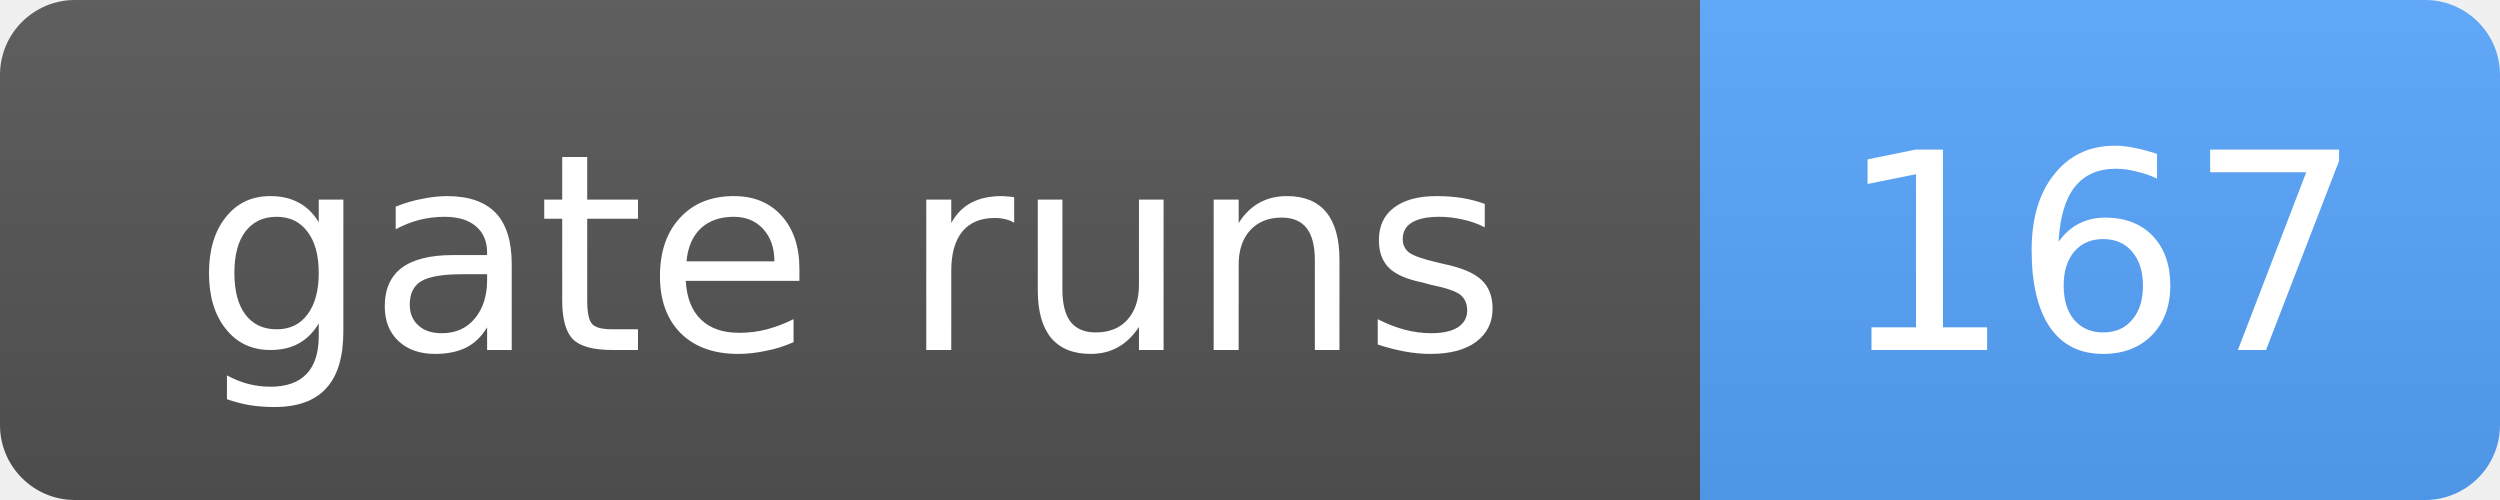
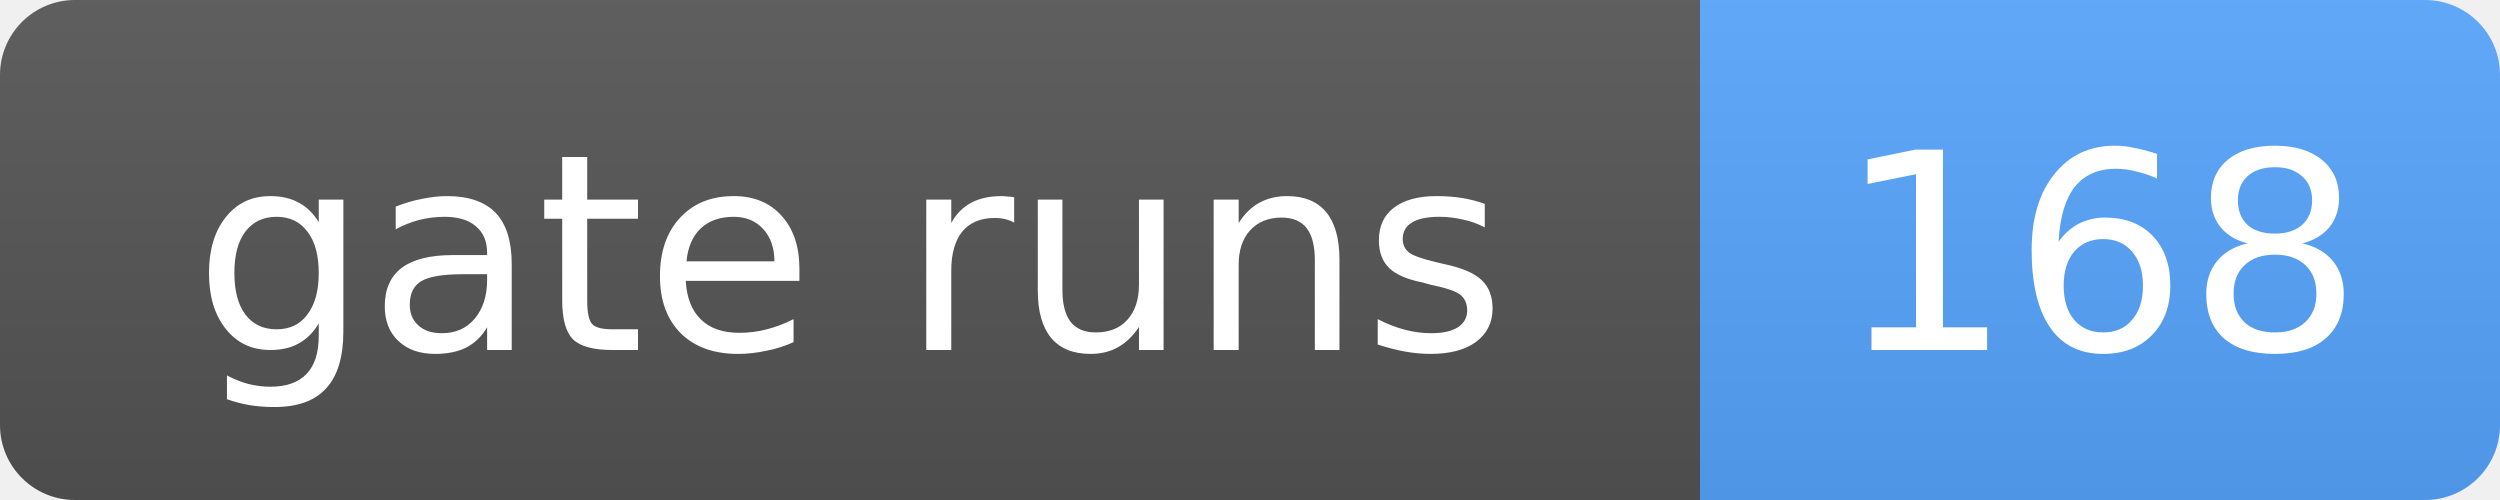
- <svg xmlns="http://www.w3.org/2000/svg" width="100" height="20" role="img" aria-label="gate runs: 167">
+ <svg xmlns="http://www.w3.org/2000/svg" width="100" height="20" role="img" aria-label="gate runs: 168">
  <linearGradient id="s" x2="0" y2="100%">
    <stop offset="0" stop-color="#bbb" stop-opacity=".1" />
    <stop offset="1" stop-opacity=".1" />
  </linearGradient>
  <clipPath id="r">
    <rect width="100" height="20" rx="3" fill="#fff" />
  </clipPath>
  <g clip-path="url(#r)">
    <rect width="68" height="20" fill="#555" />
    <rect x="68" width="32" height="20" fill="#58a6ff" />
    <rect width="100" height="20" fill="url(#s)" />
  </g>
  <g fill="#fff" text-anchor="middle" font-family="Verdana,Geneva,DejaVu Sans,sans-serif" font-size="11">
    <text x="34.0" y="14">gate runs</text>
-     <text x="84.0" y="14">167</text>
+     <text x="84.0" y="14">168</text>
  </g>
</svg>
